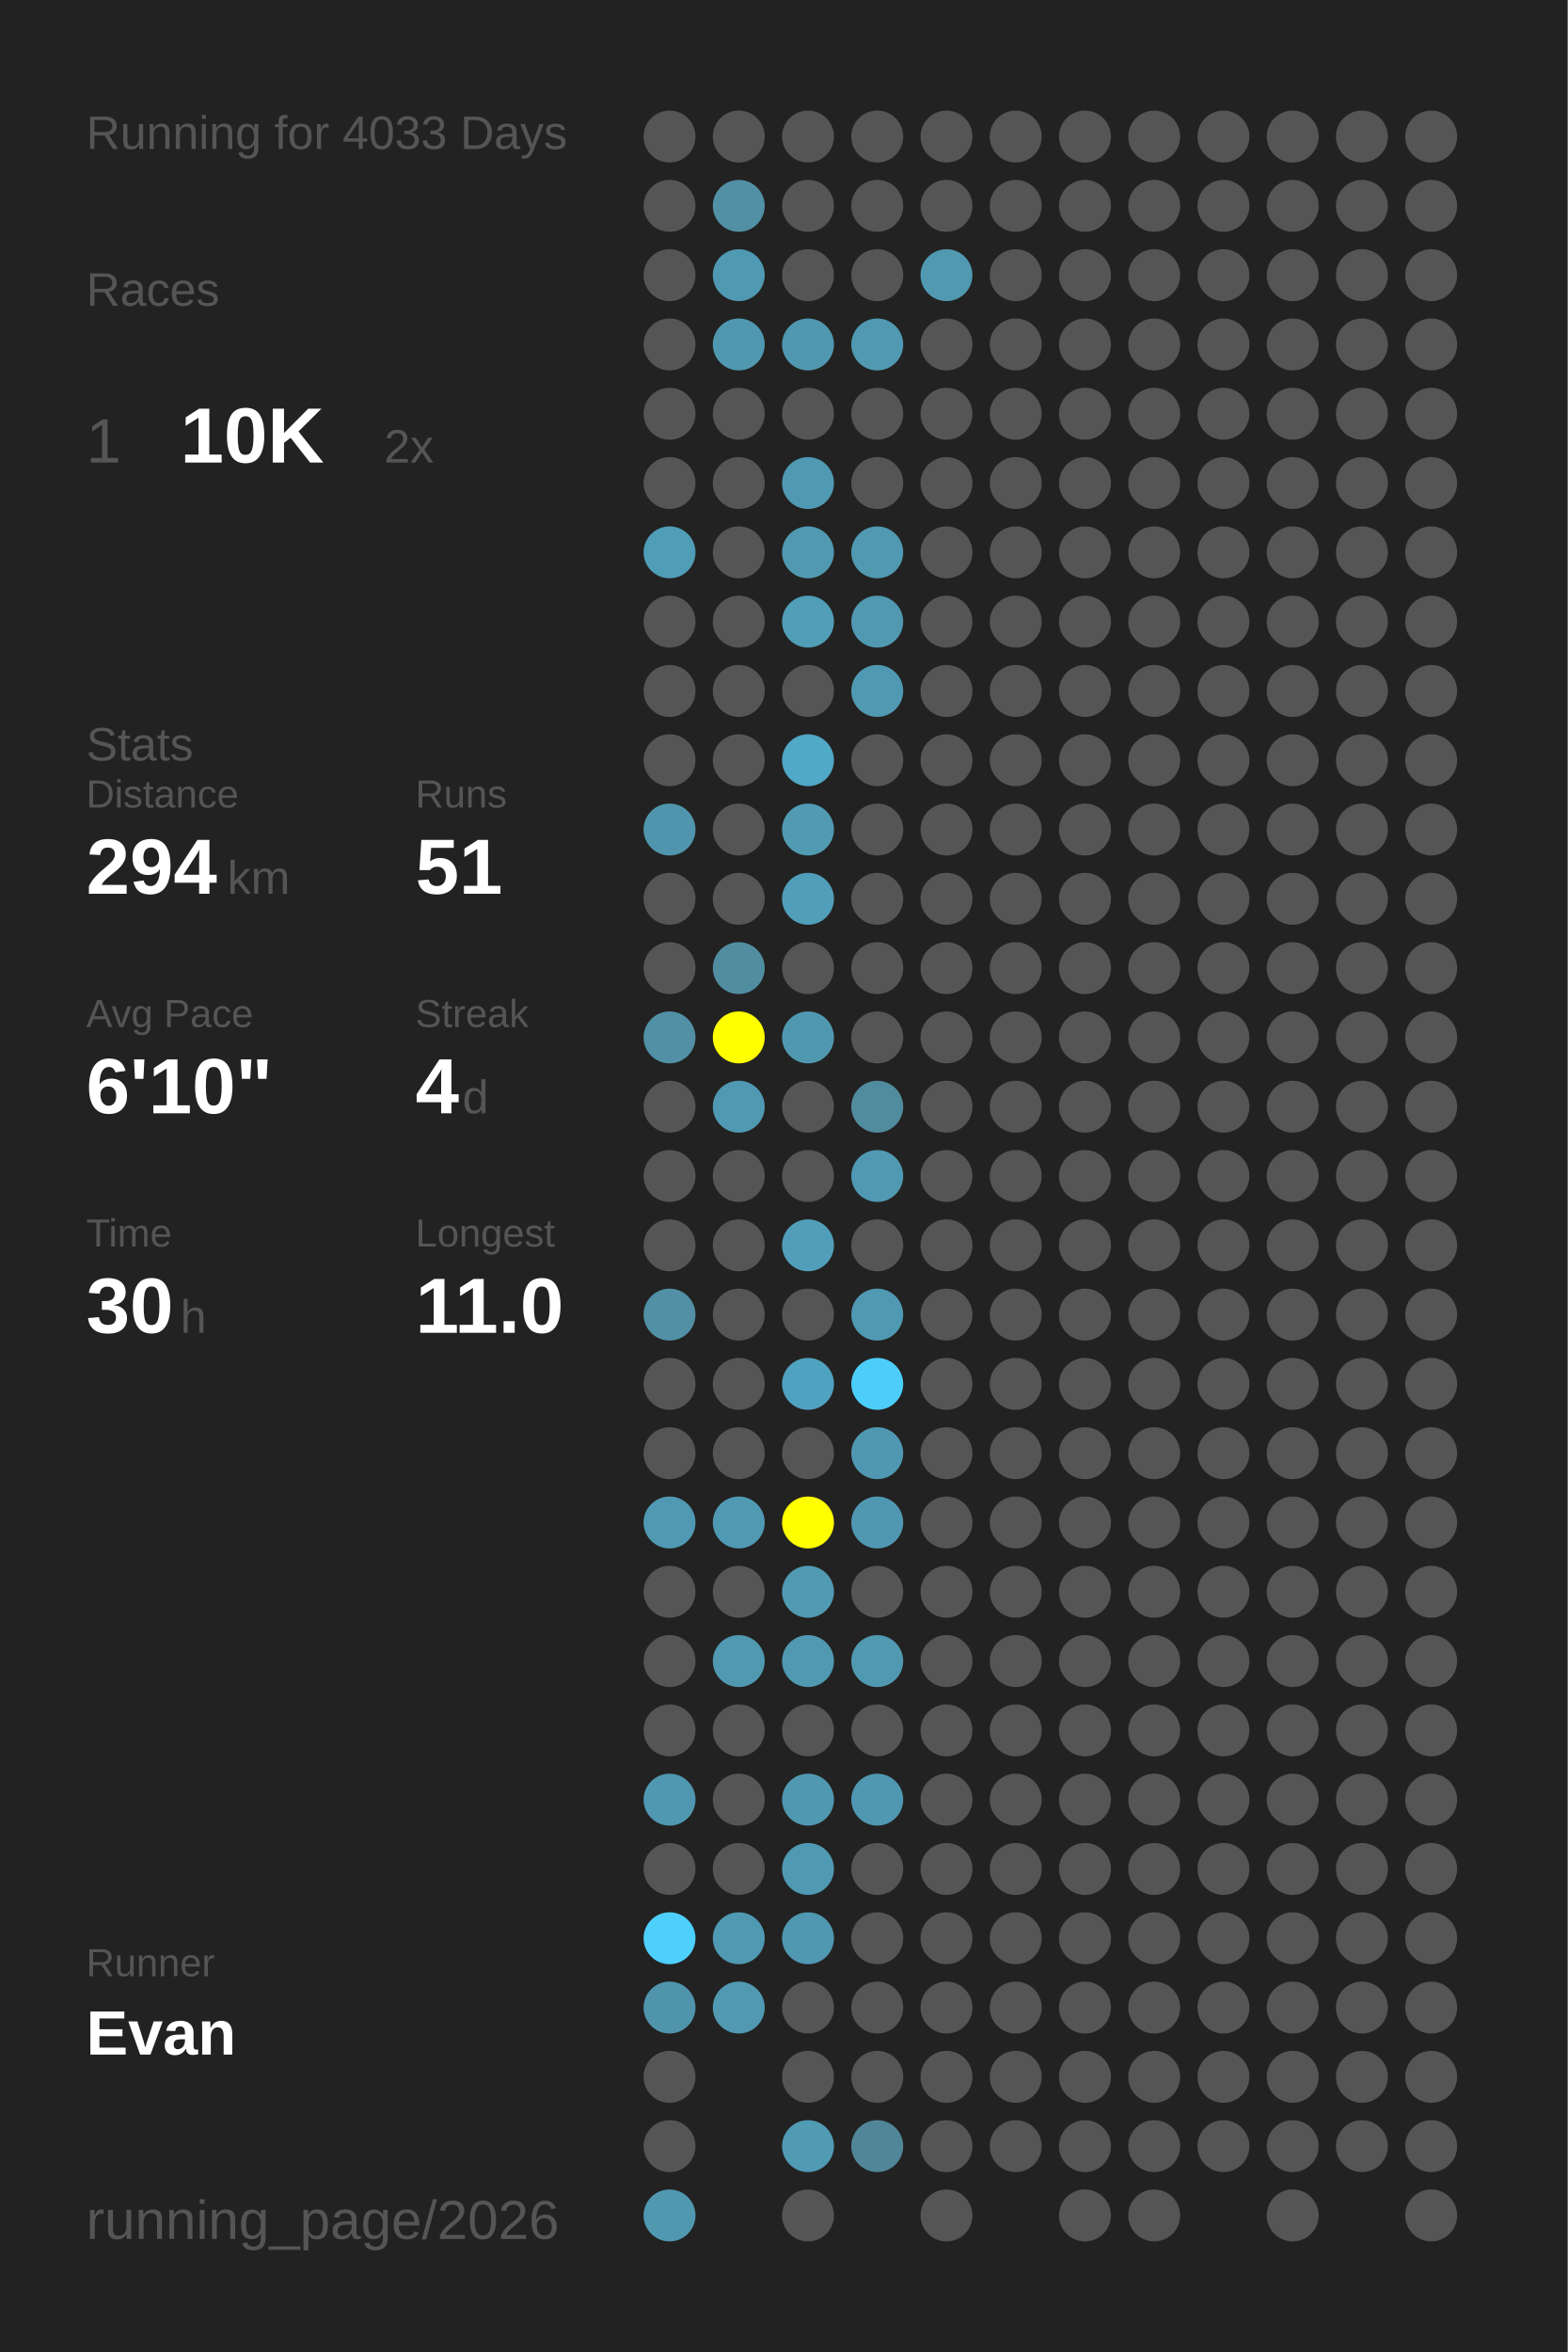
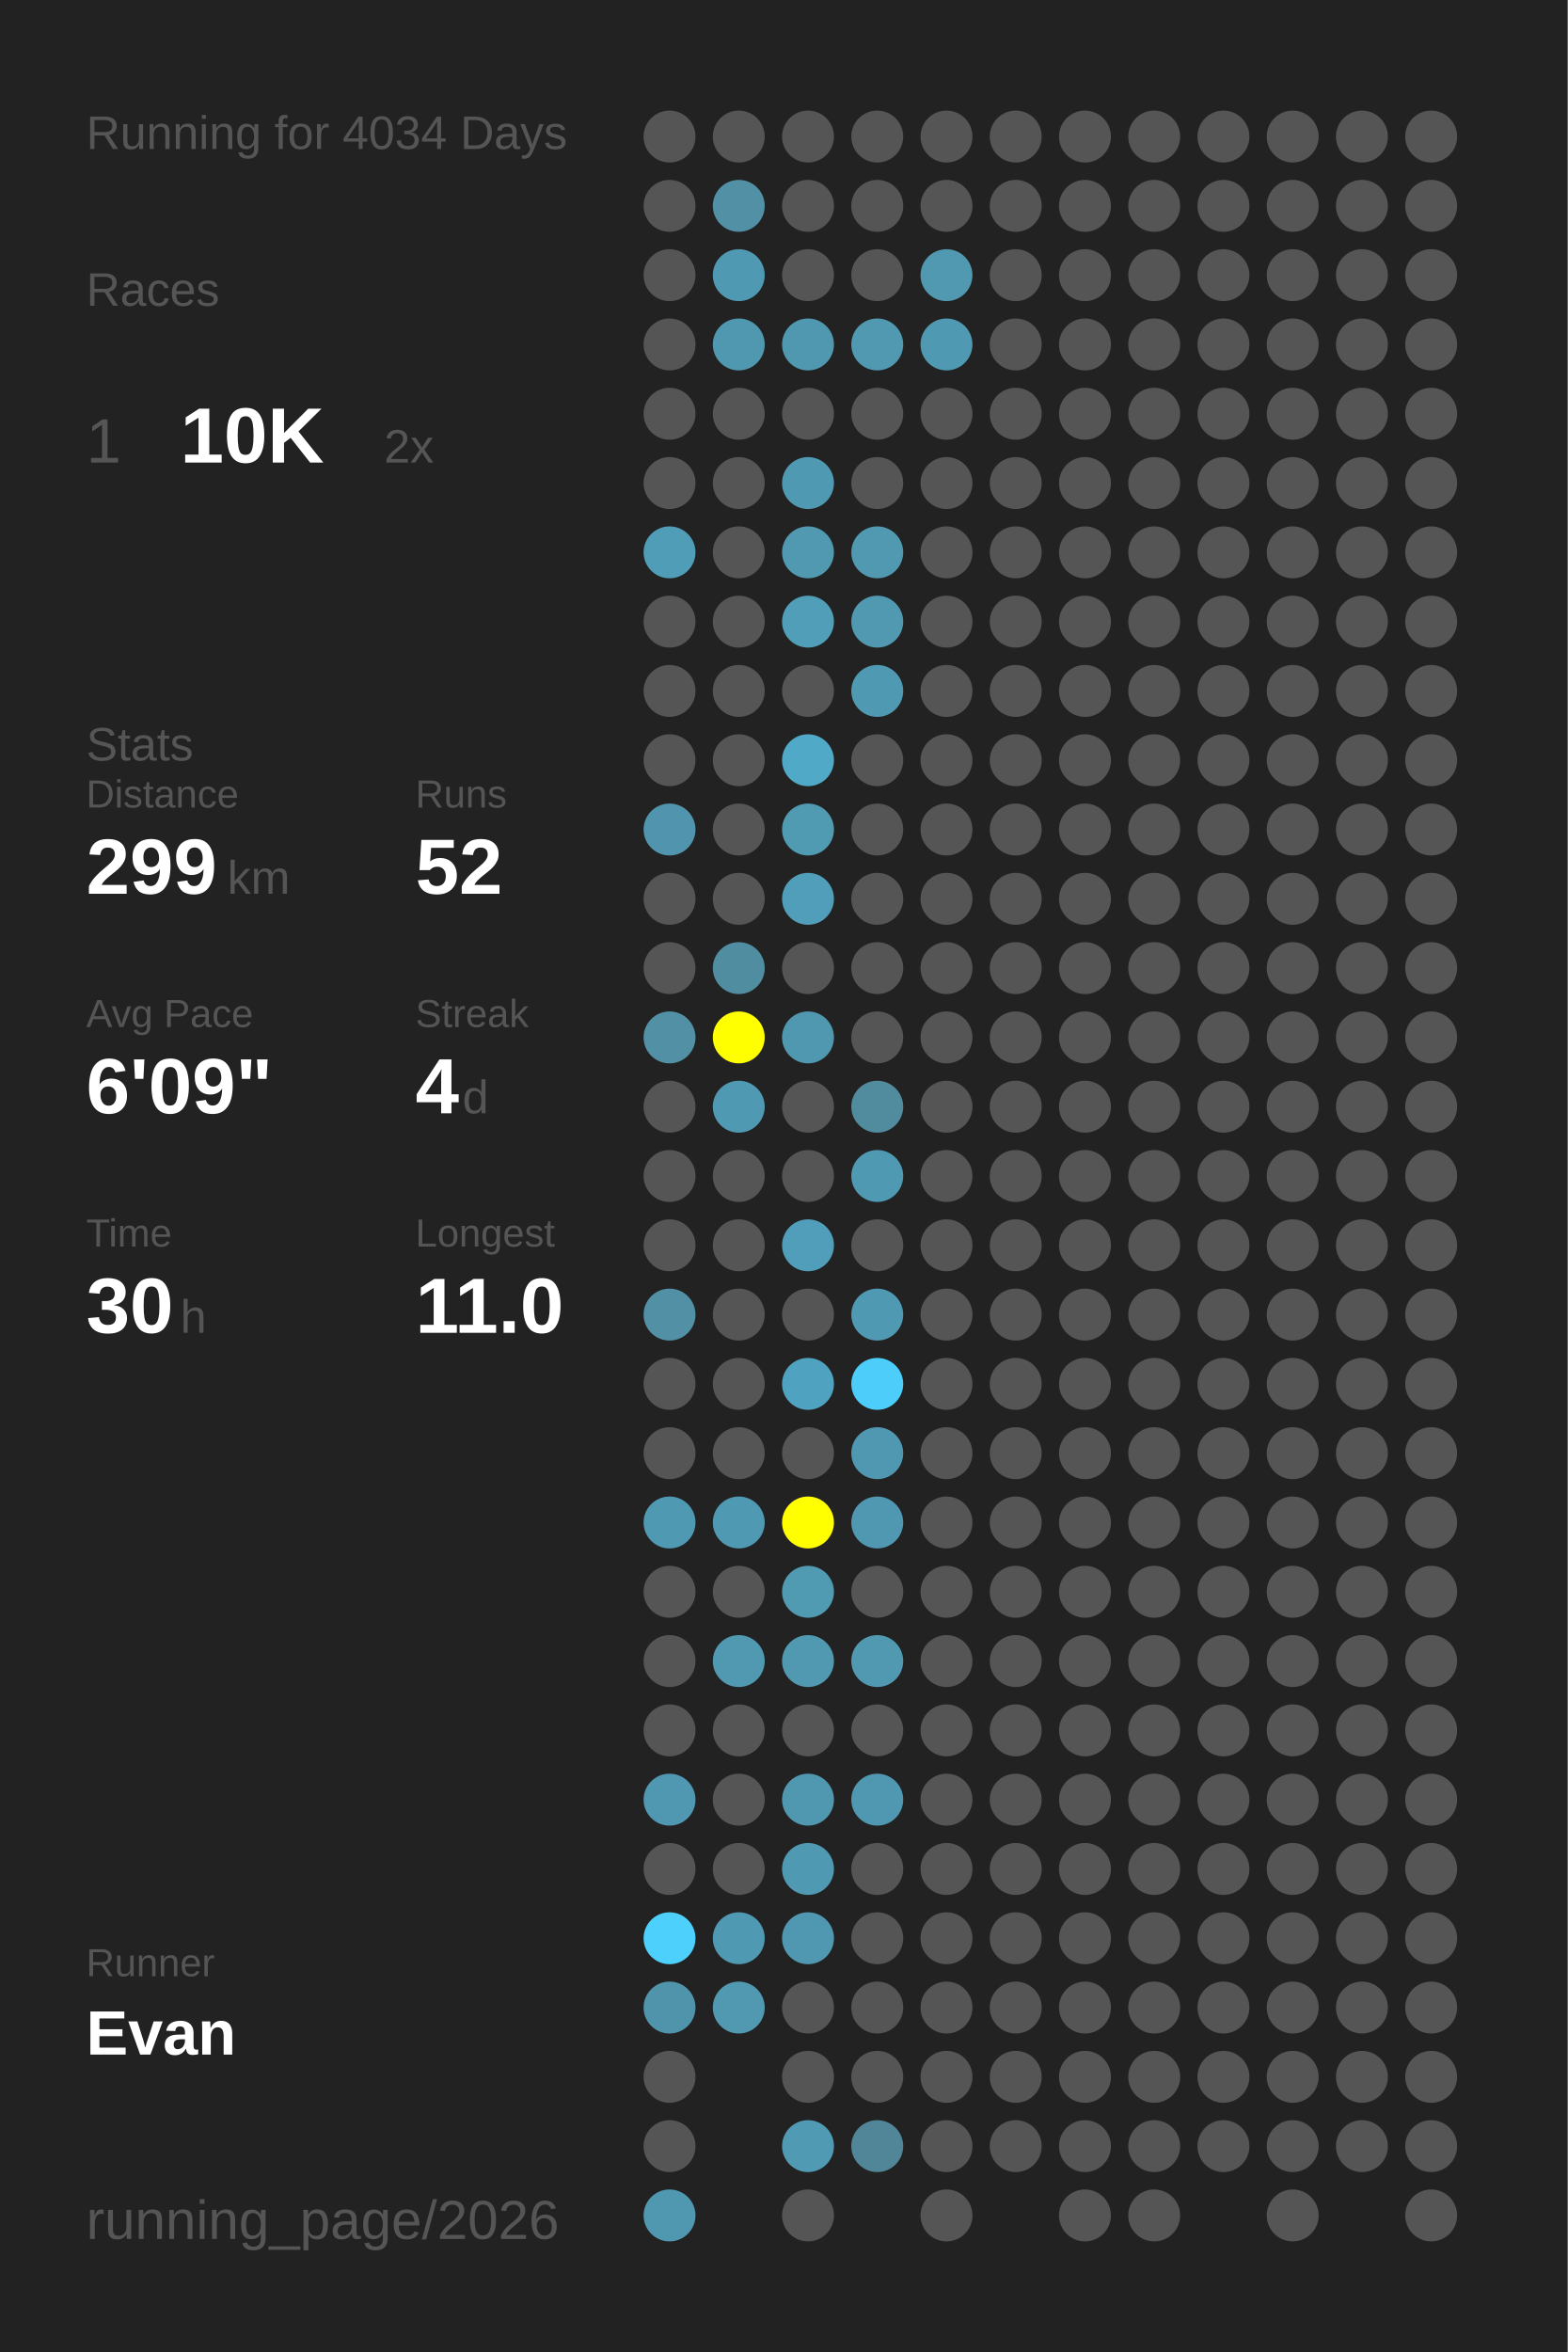
<svg xmlns="http://www.w3.org/2000/svg" baseProfile="full" height="300mm" version="1.1" viewBox="0,0,200,300" width="200mm">
  <defs />
  <rect fill="#222222" height="300" width="200" x="0" y="0" />
-   <text fill="#555555" style="font-size:6px; font-family:Arial;" x="11" y="19">Running for 4033 Days</text>
+   <text fill="#555555" style="font-size:6px; font-family:Arial;" x="11" y="19">Running for 4034 Days</text>
  <text fill="#555555" style="font-size:6px; font-family:Arial;" x="11" y="39">Races</text>
  <text fill="#555555" style="font-size:8px; font-family:Arial;" x="11" y="59">1</text>
  <text fill="#FFFFFF" style="font-size:10px; font-family:Arial; font-weight:bold;" x="23" y="59">10K</text>
  <text fill="#555555" style="font-size:6px; font-family:Arial;" x="49" y="59">2x</text>
  <text fill="#555555" style="font-size:6px; font-family:Arial;" x="11" y="97">Stats</text>
  <text fill="#555555" style="font-size:5px; font-family:Arial;" x="11" y="103">Distance</text>
-   <text fill="#FFFFFF" style="font-size:10px; font-family:Arial; font-weight:bold;" x="11" y="114">294</text>
+   <text fill="#FFFFFF" style="font-size:10px; font-family:Arial; font-weight:bold;" x="11" y="114">299</text>
  <text fill="#555555" style="font-size:6px; font-family:Arial;" x="29" y="114">km</text>
  <text fill="#555555" style="font-size:5px; font-family:Arial;" x="53" y="103">Runs</text>
-   <text fill="#FFFFFF" style="font-size:10px; font-family:Arial; font-weight:bold;" x="53" y="114">51</text>
+   <text fill="#FFFFFF" style="font-size:10px; font-family:Arial; font-weight:bold;" x="53" y="114">52</text>
  <text fill="#555555" style="font-size:5px; font-family:Arial;" x="11" y="131">Avg Pace</text>
-   <text fill="#FFFFFF" style="font-size:10px; font-family:Arial; font-weight:bold;" x="11" y="142">6'10"</text>
+   <text fill="#FFFFFF" style="font-size:10px; font-family:Arial; font-weight:bold;" x="11" y="142">6'09"</text>
  <text fill="#555555" style="font-size:5px; font-family:Arial;" x="53" y="131">Streak</text>
  <text fill="#FFFFFF" style="font-size:10px; font-family:Arial; font-weight:bold;" x="53" y="142">4</text>
  <text fill="#555555" style="font-size:6px; font-family:Arial;" x="59" y="142">d</text>
  <text fill="#555555" style="font-size:5px; font-family:Arial;" x="11" y="159">Time</text>
  <text fill="#FFFFFF" style="font-size:10px; font-family:Arial; font-weight:bold;" x="11" y="170">30</text>
  <text fill="#555555" style="font-size:6px; font-family:Arial;" x="23" y="170">h</text>
  <text fill="#555555" style="font-size:5px; font-family:Arial;" x="53" y="159">Longest</text>
  <text fill="#FFFFFF" style="font-size:10px; font-family:Arial; font-weight:bold;" x="53" y="170">11.0</text>
  <text fill="#555555" style="font-size:5px; font-family:Arial;" x="11" y="252.065">Runner</text>
  <text fill="#FFFFFF" style="font-size:8px; font-family:Arial; font-weight:bold;" x="11" y="262.065">Evan</text>
  <text fill="#555555" style="font-size:7px; font-family:Arial;" x="11" y="285.581">running_page/2026</text>
  <circle cx="85.417" cy="17.419" fill="#555555" r="3.312" />
  <circle cx="85.417" cy="26.258" fill="#555555" r="3.312" />
  <circle cx="85.417" cy="35.097" fill="#555555" r="3.312" />
  <circle cx="85.417" cy="43.935" fill="#555555" r="3.312" />
  <circle cx="85.417" cy="52.774" fill="#555555" r="3.312" />
  <circle cx="85.417" cy="61.613" fill="#555555" r="3.312" />
  <circle cx="85.417" cy="70.452" fill="#509db7" r="3.312" />
  <circle cx="85.417" cy="79.29" fill="#555555" r="3.312" />
  <circle cx="85.417" cy="88.129" fill="#555555" r="3.312" />
  <circle cx="85.417" cy="96.968" fill="#555555" r="3.312" />
  <circle cx="85.417" cy="105.806" fill="#5095ad" r="3.312" />
  <circle cx="85.417" cy="114.645" fill="#555555" r="3.312" />
  <circle cx="85.417" cy="123.484" fill="#555555" r="3.312" />
  <circle cx="85.417" cy="132.323" fill="#5190a5" r="3.312" />
  <circle cx="85.417" cy="141.161" fill="#555555" r="3.312" />
  <circle cx="85.417" cy="150" fill="#555555" r="3.312" />
  <circle cx="85.417" cy="158.839" fill="#555555" r="3.312" />
  <circle cx="85.417" cy="167.677" fill="#5190a5" r="3.312" />
  <circle cx="85.417" cy="176.516" fill="#555555" r="3.312" />
  <circle cx="85.417" cy="185.355" fill="#555555" r="3.312" />
  <circle cx="85.417" cy="194.194" fill="#5099b2" r="3.312" />
  <circle cx="85.417" cy="203.032" fill="#555555" r="3.312" />
  <circle cx="85.417" cy="211.871" fill="#555555" r="3.312" />
  <circle cx="85.417" cy="220.71" fill="#555555" r="3.312" />
  <circle cx="85.417" cy="229.548" fill="#5098b1" r="3.312" />
  <circle cx="85.417" cy="238.387" fill="#555555" r="3.312" />
  <circle cx="85.417" cy="247.226" fill="#4dd0fc" r="3.312" />
  <circle cx="85.417" cy="256.065" fill="#5094ac" r="3.312" />
  <circle cx="85.417" cy="264.903" fill="#555555" r="3.312" />
  <circle cx="85.417" cy="273.742" fill="#555555" r="3.312" />
  <circle cx="85.417" cy="282.581" fill="#5098b0" r="3.312" />
  <circle cx="94.25" cy="17.419" fill="#555555" r="3.312" />
  <circle cx="94.25" cy="26.258" fill="#5190a5" r="3.312" />
  <circle cx="94.25" cy="35.097" fill="#5099b2" r="3.312" />
  <circle cx="94.25" cy="43.935" fill="#5098b0" r="3.312" />
  <circle cx="94.25" cy="52.774" fill="#555555" r="3.312" />
  <circle cx="94.25" cy="61.613" fill="#555555" r="3.312" />
  <circle cx="94.25" cy="70.452" fill="#555555" r="3.312" />
  <circle cx="94.25" cy="79.29" fill="#555555" r="3.312" />
  <circle cx="94.25" cy="88.129" fill="#555555" r="3.312" />
  <circle cx="94.25" cy="96.968" fill="#555555" r="3.312" />
  <circle cx="94.25" cy="105.806" fill="#555555" r="3.312" />
  <circle cx="94.25" cy="114.645" fill="#555555" r="3.312" />
  <circle cx="94.25" cy="123.484" fill="#518da1" r="3.312" />
  <circle cx="94.25" cy="132.323" fill="#FFFF00" r="3.312" />
  <circle cx="94.25" cy="141.161" fill="#5099b2" r="3.312" />
  <circle cx="94.25" cy="150" fill="#555555" r="3.312" />
  <circle cx="94.25" cy="158.839" fill="#555555" r="3.312" />
  <circle cx="94.25" cy="167.677" fill="#555555" r="3.312" />
  <circle cx="94.25" cy="176.516" fill="#555555" r="3.312" />
  <circle cx="94.25" cy="185.355" fill="#555555" r="3.312" />
  <circle cx="94.25" cy="194.194" fill="#5099b2" r="3.312" />
  <circle cx="94.25" cy="203.032" fill="#555555" r="3.312" />
  <circle cx="94.25" cy="211.871" fill="#5099b1" r="3.312" />
  <circle cx="94.25" cy="220.71" fill="#555555" r="3.312" />
  <circle cx="94.25" cy="229.548" fill="#555555" r="3.312" />
  <circle cx="94.25" cy="238.387" fill="#555555" r="3.312" />
  <circle cx="94.25" cy="247.226" fill="#5099b2" r="3.312" />
  <circle cx="94.25" cy="256.065" fill="#5099b1" r="3.312" />
  <circle cx="103.083" cy="17.419" fill="#555555" r="3.312" />
  <circle cx="103.083" cy="26.258" fill="#555555" r="3.312" />
  <circle cx="103.083" cy="35.097" fill="#555555" r="3.312" />
  <circle cx="103.083" cy="43.935" fill="#5098b0" r="3.312" />
  <circle cx="103.083" cy="52.774" fill="#555555" r="3.312" />
  <circle cx="103.083" cy="61.613" fill="#5099b2" r="3.312" />
  <circle cx="103.083" cy="70.452" fill="#5099b1" r="3.312" />
  <circle cx="103.083" cy="79.29" fill="#509eb8" r="3.312" />
  <circle cx="103.083" cy="88.129" fill="#555555" r="3.312" />
  <circle cx="103.083" cy="96.968" fill="#4fa9c7" r="3.312" />
  <circle cx="103.083" cy="105.806" fill="#509ab2" r="3.312" />
  <circle cx="103.083" cy="114.645" fill="#509eb9" r="3.312" />
  <circle cx="103.083" cy="123.484" fill="#555555" r="3.312" />
  <circle cx="103.083" cy="132.323" fill="#5098b0" r="3.312" />
  <circle cx="103.083" cy="141.161" fill="#555555" r="3.312" />
  <circle cx="103.083" cy="150" fill="#555555" r="3.312" />
  <circle cx="103.083" cy="158.839" fill="#509eb9" r="3.312" />
  <circle cx="103.083" cy="167.677" fill="#555555" r="3.312" />
  <circle cx="103.083" cy="176.516" fill="#4fa3c0" r="3.312" />
  <circle cx="103.083" cy="185.355" fill="#555555" r="3.312" />
  <circle cx="103.083" cy="194.194" fill="#FFFF00" r="3.312" />
  <circle cx="103.083" cy="203.032" fill="#509ab2" r="3.312" />
  <circle cx="103.083" cy="211.871" fill="#5099b1" r="3.312" />
  <circle cx="103.083" cy="220.71" fill="#555555" r="3.312" />
  <circle cx="103.083" cy="229.548" fill="#5098b0" r="3.312" />
  <circle cx="103.083" cy="238.387" fill="#5099b2" r="3.312" />
  <circle cx="103.083" cy="247.226" fill="#5098b1" r="3.312" />
  <circle cx="103.083" cy="256.065" fill="#555555" r="3.312" />
  <circle cx="103.083" cy="264.903" fill="#555555" r="3.312" />
  <circle cx="103.083" cy="273.742" fill="#509ab3" r="3.312" />
  <circle cx="103.083" cy="282.581" fill="#555555" r="3.312" />
  <circle cx="111.917" cy="17.419" fill="#555555" r="3.312" />
  <circle cx="111.917" cy="26.258" fill="#555555" r="3.312" />
  <circle cx="111.917" cy="35.097" fill="#555555" r="3.312" />
  <circle cx="111.917" cy="43.935" fill="#5099b1" r="3.312" />
  <circle cx="111.917" cy="52.774" fill="#555555" r="3.312" />
  <circle cx="111.917" cy="61.613" fill="#555555" r="3.312" />
  <circle cx="111.917" cy="70.452" fill="#5099b1" r="3.312" />
  <circle cx="111.917" cy="79.29" fill="#5099b1" r="3.312" />
  <circle cx="111.917" cy="88.129" fill="#5099b2" r="3.312" />
  <circle cx="111.917" cy="96.968" fill="#555555" r="3.312" />
  <circle cx="111.917" cy="105.806" fill="#555555" r="3.312" />
  <circle cx="111.917" cy="114.645" fill="#555555" r="3.312" />
  <circle cx="111.917" cy="123.484" fill="#555555" r="3.312" />
  <circle cx="111.917" cy="132.323" fill="#555555" r="3.312" />
  <circle cx="111.917" cy="141.161" fill="#518b9e" r="3.312" />
  <circle cx="111.917" cy="150" fill="#5099b2" r="3.312" />
  <circle cx="111.917" cy="158.839" fill="#555555" r="3.312" />
  <circle cx="111.917" cy="167.677" fill="#5099b2" r="3.312" />
  <circle cx="111.917" cy="176.516" fill="#4dcefa" r="3.312" />
  <circle cx="111.917" cy="185.355" fill="#5098b1" r="3.312" />
  <circle cx="111.917" cy="194.194" fill="#5098b1" r="3.312" />
  <circle cx="111.917" cy="203.032" fill="#555555" r="3.312" />
  <circle cx="111.917" cy="211.871" fill="#5099b1" r="3.312" />
  <circle cx="111.917" cy="220.71" fill="#555555" r="3.312" />
  <circle cx="111.917" cy="229.548" fill="#5098b1" r="3.312" />
  <circle cx="111.917" cy="238.387" fill="#555555" r="3.312" />
  <circle cx="111.917" cy="247.226" fill="#555555" r="3.312" />
  <circle cx="111.917" cy="256.065" fill="#555555" r="3.312" />
  <circle cx="111.917" cy="264.903" fill="#555555" r="3.312" />
  <circle cx="111.917" cy="273.742" fill="#518698" r="3.312" />
  <circle cx="120.75" cy="17.419" fill="#555555" r="3.312" />
  <circle cx="120.75" cy="26.258" fill="#555555" r="3.312" />
  <circle cx="120.75" cy="35.097" fill="#5099b1" r="3.312" />
-   <circle cx="120.75" cy="43.935" fill="#555555" r="3.312" />
+   <circle cx="120.75" cy="43.935" fill="#5099b2" r="3.312" />
  <circle cx="120.75" cy="52.774" fill="#555555" r="3.312" />
  <circle cx="120.75" cy="61.613" fill="#555555" r="3.312" />
  <circle cx="120.75" cy="70.452" fill="#555555" r="3.312" />
  <circle cx="120.75" cy="79.29" fill="#555555" r="3.312" />
  <circle cx="120.75" cy="88.129" fill="#555555" r="3.312" />
  <circle cx="120.75" cy="96.968" fill="#555555" r="3.312" />
  <circle cx="120.75" cy="105.806" fill="#555555" r="3.312" />
  <circle cx="120.75" cy="114.645" fill="#555555" r="3.312" />
  <circle cx="120.75" cy="123.484" fill="#555555" r="3.312" />
  <circle cx="120.75" cy="132.323" fill="#555555" r="3.312" />
  <circle cx="120.75" cy="141.161" fill="#555555" r="3.312" />
  <circle cx="120.75" cy="150" fill="#555555" r="3.312" />
  <circle cx="120.75" cy="158.839" fill="#555555" r="3.312" />
  <circle cx="120.75" cy="167.677" fill="#555555" r="3.312" />
  <circle cx="120.75" cy="176.516" fill="#555555" r="3.312" />
  <circle cx="120.75" cy="185.355" fill="#555555" r="3.312" />
  <circle cx="120.75" cy="194.194" fill="#555555" r="3.312" />
  <circle cx="120.75" cy="203.032" fill="#555555" r="3.312" />
  <circle cx="120.75" cy="211.871" fill="#555555" r="3.312" />
  <circle cx="120.75" cy="220.71" fill="#555555" r="3.312" />
  <circle cx="120.75" cy="229.548" fill="#555555" r="3.312" />
  <circle cx="120.75" cy="238.387" fill="#555555" r="3.312" />
  <circle cx="120.75" cy="247.226" fill="#555555" r="3.312" />
  <circle cx="120.75" cy="256.065" fill="#555555" r="3.312" />
  <circle cx="120.75" cy="264.903" fill="#555555" r="3.312" />
  <circle cx="120.75" cy="273.742" fill="#555555" r="3.312" />
  <circle cx="120.75" cy="282.581" fill="#555555" r="3.312" />
  <circle cx="129.583" cy="17.419" fill="#555555" r="3.312" />
  <circle cx="129.583" cy="26.258" fill="#555555" r="3.312" />
  <circle cx="129.583" cy="35.097" fill="#555555" r="3.312" />
  <circle cx="129.583" cy="43.935" fill="#555555" r="3.312" />
  <circle cx="129.583" cy="52.774" fill="#555555" r="3.312" />
  <circle cx="129.583" cy="61.613" fill="#555555" r="3.312" />
  <circle cx="129.583" cy="70.452" fill="#555555" r="3.312" />
  <circle cx="129.583" cy="79.29" fill="#555555" r="3.312" />
  <circle cx="129.583" cy="88.129" fill="#555555" r="3.312" />
  <circle cx="129.583" cy="96.968" fill="#555555" r="3.312" />
  <circle cx="129.583" cy="105.806" fill="#555555" r="3.312" />
  <circle cx="129.583" cy="114.645" fill="#555555" r="3.312" />
  <circle cx="129.583" cy="123.484" fill="#555555" r="3.312" />
  <circle cx="129.583" cy="132.323" fill="#555555" r="3.312" />
  <circle cx="129.583" cy="141.161" fill="#555555" r="3.312" />
  <circle cx="129.583" cy="150" fill="#555555" r="3.312" />
  <circle cx="129.583" cy="158.839" fill="#555555" r="3.312" />
  <circle cx="129.583" cy="167.677" fill="#555555" r="3.312" />
  <circle cx="129.583" cy="176.516" fill="#555555" r="3.312" />
  <circle cx="129.583" cy="185.355" fill="#555555" r="3.312" />
  <circle cx="129.583" cy="194.194" fill="#555555" r="3.312" />
  <circle cx="129.583" cy="203.032" fill="#555555" r="3.312" />
  <circle cx="129.583" cy="211.871" fill="#555555" r="3.312" />
  <circle cx="129.583" cy="220.71" fill="#555555" r="3.312" />
  <circle cx="129.583" cy="229.548" fill="#555555" r="3.312" />
  <circle cx="129.583" cy="238.387" fill="#555555" r="3.312" />
  <circle cx="129.583" cy="247.226" fill="#555555" r="3.312" />
  <circle cx="129.583" cy="256.065" fill="#555555" r="3.312" />
  <circle cx="129.583" cy="264.903" fill="#555555" r="3.312" />
  <circle cx="129.583" cy="273.742" fill="#555555" r="3.312" />
  <circle cx="138.417" cy="17.419" fill="#555555" r="3.312" />
  <circle cx="138.417" cy="26.258" fill="#555555" r="3.312" />
  <circle cx="138.417" cy="35.097" fill="#555555" r="3.312" />
  <circle cx="138.417" cy="43.935" fill="#555555" r="3.312" />
  <circle cx="138.417" cy="52.774" fill="#555555" r="3.312" />
  <circle cx="138.417" cy="61.613" fill="#555555" r="3.312" />
  <circle cx="138.417" cy="70.452" fill="#555555" r="3.312" />
  <circle cx="138.417" cy="79.29" fill="#555555" r="3.312" />
  <circle cx="138.417" cy="88.129" fill="#555555" r="3.312" />
  <circle cx="138.417" cy="96.968" fill="#555555" r="3.312" />
  <circle cx="138.417" cy="105.806" fill="#555555" r="3.312" />
  <circle cx="138.417" cy="114.645" fill="#555555" r="3.312" />
  <circle cx="138.417" cy="123.484" fill="#555555" r="3.312" />
  <circle cx="138.417" cy="132.323" fill="#555555" r="3.312" />
  <circle cx="138.417" cy="141.161" fill="#555555" r="3.312" />
  <circle cx="138.417" cy="150" fill="#555555" r="3.312" />
  <circle cx="138.417" cy="158.839" fill="#555555" r="3.312" />
  <circle cx="138.417" cy="167.677" fill="#555555" r="3.312" />
  <circle cx="138.417" cy="176.516" fill="#555555" r="3.312" />
  <circle cx="138.417" cy="185.355" fill="#555555" r="3.312" />
  <circle cx="138.417" cy="194.194" fill="#555555" r="3.312" />
  <circle cx="138.417" cy="203.032" fill="#555555" r="3.312" />
  <circle cx="138.417" cy="211.871" fill="#555555" r="3.312" />
  <circle cx="138.417" cy="220.71" fill="#555555" r="3.312" />
  <circle cx="138.417" cy="229.548" fill="#555555" r="3.312" />
  <circle cx="138.417" cy="238.387" fill="#555555" r="3.312" />
  <circle cx="138.417" cy="247.226" fill="#555555" r="3.312" />
  <circle cx="138.417" cy="256.065" fill="#555555" r="3.312" />
  <circle cx="138.417" cy="264.903" fill="#555555" r="3.312" />
  <circle cx="138.417" cy="273.742" fill="#555555" r="3.312" />
  <circle cx="138.417" cy="282.581" fill="#555555" r="3.312" />
  <circle cx="147.25" cy="17.419" fill="#555555" r="3.312" />
  <circle cx="147.25" cy="26.258" fill="#555555" r="3.312" />
  <circle cx="147.25" cy="35.097" fill="#555555" r="3.312" />
  <circle cx="147.25" cy="43.935" fill="#555555" r="3.312" />
  <circle cx="147.25" cy="52.774" fill="#555555" r="3.312" />
  <circle cx="147.25" cy="61.613" fill="#555555" r="3.312" />
  <circle cx="147.25" cy="70.452" fill="#555555" r="3.312" />
  <circle cx="147.25" cy="79.29" fill="#555555" r="3.312" />
  <circle cx="147.25" cy="88.129" fill="#555555" r="3.312" />
  <circle cx="147.25" cy="96.968" fill="#555555" r="3.312" />
  <circle cx="147.25" cy="105.806" fill="#555555" r="3.312" />
  <circle cx="147.25" cy="114.645" fill="#555555" r="3.312" />
  <circle cx="147.25" cy="123.484" fill="#555555" r="3.312" />
  <circle cx="147.25" cy="132.323" fill="#555555" r="3.312" />
  <circle cx="147.25" cy="141.161" fill="#555555" r="3.312" />
  <circle cx="147.25" cy="150" fill="#555555" r="3.312" />
  <circle cx="147.25" cy="158.839" fill="#555555" r="3.312" />
  <circle cx="147.25" cy="167.677" fill="#555555" r="3.312" />
  <circle cx="147.25" cy="176.516" fill="#555555" r="3.312" />
  <circle cx="147.25" cy="185.355" fill="#555555" r="3.312" />
  <circle cx="147.25" cy="194.194" fill="#555555" r="3.312" />
  <circle cx="147.25" cy="203.032" fill="#555555" r="3.312" />
  <circle cx="147.25" cy="211.871" fill="#555555" r="3.312" />
  <circle cx="147.25" cy="220.71" fill="#555555" r="3.312" />
  <circle cx="147.25" cy="229.548" fill="#555555" r="3.312" />
  <circle cx="147.25" cy="238.387" fill="#555555" r="3.312" />
  <circle cx="147.25" cy="247.226" fill="#555555" r="3.312" />
  <circle cx="147.25" cy="256.065" fill="#555555" r="3.312" />
  <circle cx="147.25" cy="264.903" fill="#555555" r="3.312" />
  <circle cx="147.25" cy="273.742" fill="#555555" r="3.312" />
  <circle cx="147.25" cy="282.581" fill="#555555" r="3.312" />
  <circle cx="156.083" cy="17.419" fill="#555555" r="3.312" />
  <circle cx="156.083" cy="26.258" fill="#555555" r="3.312" />
  <circle cx="156.083" cy="35.097" fill="#555555" r="3.312" />
  <circle cx="156.083" cy="43.935" fill="#555555" r="3.312" />
  <circle cx="156.083" cy="52.774" fill="#555555" r="3.312" />
  <circle cx="156.083" cy="61.613" fill="#555555" r="3.312" />
  <circle cx="156.083" cy="70.452" fill="#555555" r="3.312" />
  <circle cx="156.083" cy="79.29" fill="#555555" r="3.312" />
  <circle cx="156.083" cy="88.129" fill="#555555" r="3.312" />
  <circle cx="156.083" cy="96.968" fill="#555555" r="3.312" />
  <circle cx="156.083" cy="105.806" fill="#555555" r="3.312" />
  <circle cx="156.083" cy="114.645" fill="#555555" r="3.312" />
  <circle cx="156.083" cy="123.484" fill="#555555" r="3.312" />
  <circle cx="156.083" cy="132.323" fill="#555555" r="3.312" />
  <circle cx="156.083" cy="141.161" fill="#555555" r="3.312" />
  <circle cx="156.083" cy="150" fill="#555555" r="3.312" />
  <circle cx="156.083" cy="158.839" fill="#555555" r="3.312" />
  <circle cx="156.083" cy="167.677" fill="#555555" r="3.312" />
  <circle cx="156.083" cy="176.516" fill="#555555" r="3.312" />
  <circle cx="156.083" cy="185.355" fill="#555555" r="3.312" />
  <circle cx="156.083" cy="194.194" fill="#555555" r="3.312" />
  <circle cx="156.083" cy="203.032" fill="#555555" r="3.312" />
  <circle cx="156.083" cy="211.871" fill="#555555" r="3.312" />
  <circle cx="156.083" cy="220.71" fill="#555555" r="3.312" />
  <circle cx="156.083" cy="229.548" fill="#555555" r="3.312" />
  <circle cx="156.083" cy="238.387" fill="#555555" r="3.312" />
  <circle cx="156.083" cy="247.226" fill="#555555" r="3.312" />
  <circle cx="156.083" cy="256.065" fill="#555555" r="3.312" />
  <circle cx="156.083" cy="264.903" fill="#555555" r="3.312" />
  <circle cx="156.083" cy="273.742" fill="#555555" r="3.312" />
  <circle cx="164.917" cy="17.419" fill="#555555" r="3.312" />
  <circle cx="164.917" cy="26.258" fill="#555555" r="3.312" />
  <circle cx="164.917" cy="35.097" fill="#555555" r="3.312" />
  <circle cx="164.917" cy="43.935" fill="#555555" r="3.312" />
  <circle cx="164.917" cy="52.774" fill="#555555" r="3.312" />
  <circle cx="164.917" cy="61.613" fill="#555555" r="3.312" />
  <circle cx="164.917" cy="70.452" fill="#555555" r="3.312" />
  <circle cx="164.917" cy="79.29" fill="#555555" r="3.312" />
  <circle cx="164.917" cy="88.129" fill="#555555" r="3.312" />
  <circle cx="164.917" cy="96.968" fill="#555555" r="3.312" />
  <circle cx="164.917" cy="105.806" fill="#555555" r="3.312" />
  <circle cx="164.917" cy="114.645" fill="#555555" r="3.312" />
  <circle cx="164.917" cy="123.484" fill="#555555" r="3.312" />
  <circle cx="164.917" cy="132.323" fill="#555555" r="3.312" />
  <circle cx="164.917" cy="141.161" fill="#555555" r="3.312" />
  <circle cx="164.917" cy="150" fill="#555555" r="3.312" />
  <circle cx="164.917" cy="158.839" fill="#555555" r="3.312" />
  <circle cx="164.917" cy="167.677" fill="#555555" r="3.312" />
  <circle cx="164.917" cy="176.516" fill="#555555" r="3.312" />
  <circle cx="164.917" cy="185.355" fill="#555555" r="3.312" />
  <circle cx="164.917" cy="194.194" fill="#555555" r="3.312" />
  <circle cx="164.917" cy="203.032" fill="#555555" r="3.312" />
  <circle cx="164.917" cy="211.871" fill="#555555" r="3.312" />
  <circle cx="164.917" cy="220.71" fill="#555555" r="3.312" />
  <circle cx="164.917" cy="229.548" fill="#555555" r="3.312" />
  <circle cx="164.917" cy="238.387" fill="#555555" r="3.312" />
  <circle cx="164.917" cy="247.226" fill="#555555" r="3.312" />
  <circle cx="164.917" cy="256.065" fill="#555555" r="3.312" />
  <circle cx="164.917" cy="264.903" fill="#555555" r="3.312" />
  <circle cx="164.917" cy="273.742" fill="#555555" r="3.312" />
  <circle cx="164.917" cy="282.581" fill="#555555" r="3.312" />
  <circle cx="173.75" cy="17.419" fill="#555555" r="3.312" />
  <circle cx="173.75" cy="26.258" fill="#555555" r="3.312" />
  <circle cx="173.75" cy="35.097" fill="#555555" r="3.312" />
  <circle cx="173.75" cy="43.935" fill="#555555" r="3.312" />
  <circle cx="173.75" cy="52.774" fill="#555555" r="3.312" />
  <circle cx="173.75" cy="61.613" fill="#555555" r="3.312" />
  <circle cx="173.75" cy="70.452" fill="#555555" r="3.312" />
  <circle cx="173.75" cy="79.29" fill="#555555" r="3.312" />
  <circle cx="173.75" cy="88.129" fill="#555555" r="3.312" />
  <circle cx="173.75" cy="96.968" fill="#555555" r="3.312" />
  <circle cx="173.75" cy="105.806" fill="#555555" r="3.312" />
  <circle cx="173.75" cy="114.645" fill="#555555" r="3.312" />
  <circle cx="173.75" cy="123.484" fill="#555555" r="3.312" />
  <circle cx="173.75" cy="132.323" fill="#555555" r="3.312" />
  <circle cx="173.75" cy="141.161" fill="#555555" r="3.312" />
  <circle cx="173.75" cy="150" fill="#555555" r="3.312" />
  <circle cx="173.75" cy="158.839" fill="#555555" r="3.312" />
  <circle cx="173.75" cy="167.677" fill="#555555" r="3.312" />
  <circle cx="173.75" cy="176.516" fill="#555555" r="3.312" />
  <circle cx="173.75" cy="185.355" fill="#555555" r="3.312" />
  <circle cx="173.75" cy="194.194" fill="#555555" r="3.312" />
  <circle cx="173.75" cy="203.032" fill="#555555" r="3.312" />
  <circle cx="173.75" cy="211.871" fill="#555555" r="3.312" />
  <circle cx="173.75" cy="220.71" fill="#555555" r="3.312" />
  <circle cx="173.75" cy="229.548" fill="#555555" r="3.312" />
  <circle cx="173.75" cy="238.387" fill="#555555" r="3.312" />
  <circle cx="173.75" cy="247.226" fill="#555555" r="3.312" />
  <circle cx="173.75" cy="256.065" fill="#555555" r="3.312" />
  <circle cx="173.75" cy="264.903" fill="#555555" r="3.312" />
  <circle cx="173.75" cy="273.742" fill="#555555" r="3.312" />
  <circle cx="182.583" cy="17.419" fill="#555555" r="3.312" />
  <circle cx="182.583" cy="26.258" fill="#555555" r="3.312" />
  <circle cx="182.583" cy="35.097" fill="#555555" r="3.312" />
  <circle cx="182.583" cy="43.935" fill="#555555" r="3.312" />
  <circle cx="182.583" cy="52.774" fill="#555555" r="3.312" />
  <circle cx="182.583" cy="61.613" fill="#555555" r="3.312" />
  <circle cx="182.583" cy="70.452" fill="#555555" r="3.312" />
  <circle cx="182.583" cy="79.29" fill="#555555" r="3.312" />
  <circle cx="182.583" cy="88.129" fill="#555555" r="3.312" />
  <circle cx="182.583" cy="96.968" fill="#555555" r="3.312" />
  <circle cx="182.583" cy="105.806" fill="#555555" r="3.312" />
  <circle cx="182.583" cy="114.645" fill="#555555" r="3.312" />
  <circle cx="182.583" cy="123.484" fill="#555555" r="3.312" />
  <circle cx="182.583" cy="132.323" fill="#555555" r="3.312" />
  <circle cx="182.583" cy="141.161" fill="#555555" r="3.312" />
  <circle cx="182.583" cy="150" fill="#555555" r="3.312" />
  <circle cx="182.583" cy="158.839" fill="#555555" r="3.312" />
  <circle cx="182.583" cy="167.677" fill="#555555" r="3.312" />
  <circle cx="182.583" cy="176.516" fill="#555555" r="3.312" />
  <circle cx="182.583" cy="185.355" fill="#555555" r="3.312" />
  <circle cx="182.583" cy="194.194" fill="#555555" r="3.312" />
  <circle cx="182.583" cy="203.032" fill="#555555" r="3.312" />
  <circle cx="182.583" cy="211.871" fill="#555555" r="3.312" />
  <circle cx="182.583" cy="220.71" fill="#555555" r="3.312" />
  <circle cx="182.583" cy="229.548" fill="#555555" r="3.312" />
  <circle cx="182.583" cy="238.387" fill="#555555" r="3.312" />
  <circle cx="182.583" cy="247.226" fill="#555555" r="3.312" />
  <circle cx="182.583" cy="256.065" fill="#555555" r="3.312" />
  <circle cx="182.583" cy="264.903" fill="#555555" r="3.312" />
  <circle cx="182.583" cy="273.742" fill="#555555" r="3.312" />
  <circle cx="182.583" cy="282.581" fill="#555555" r="3.312" />
</svg>
